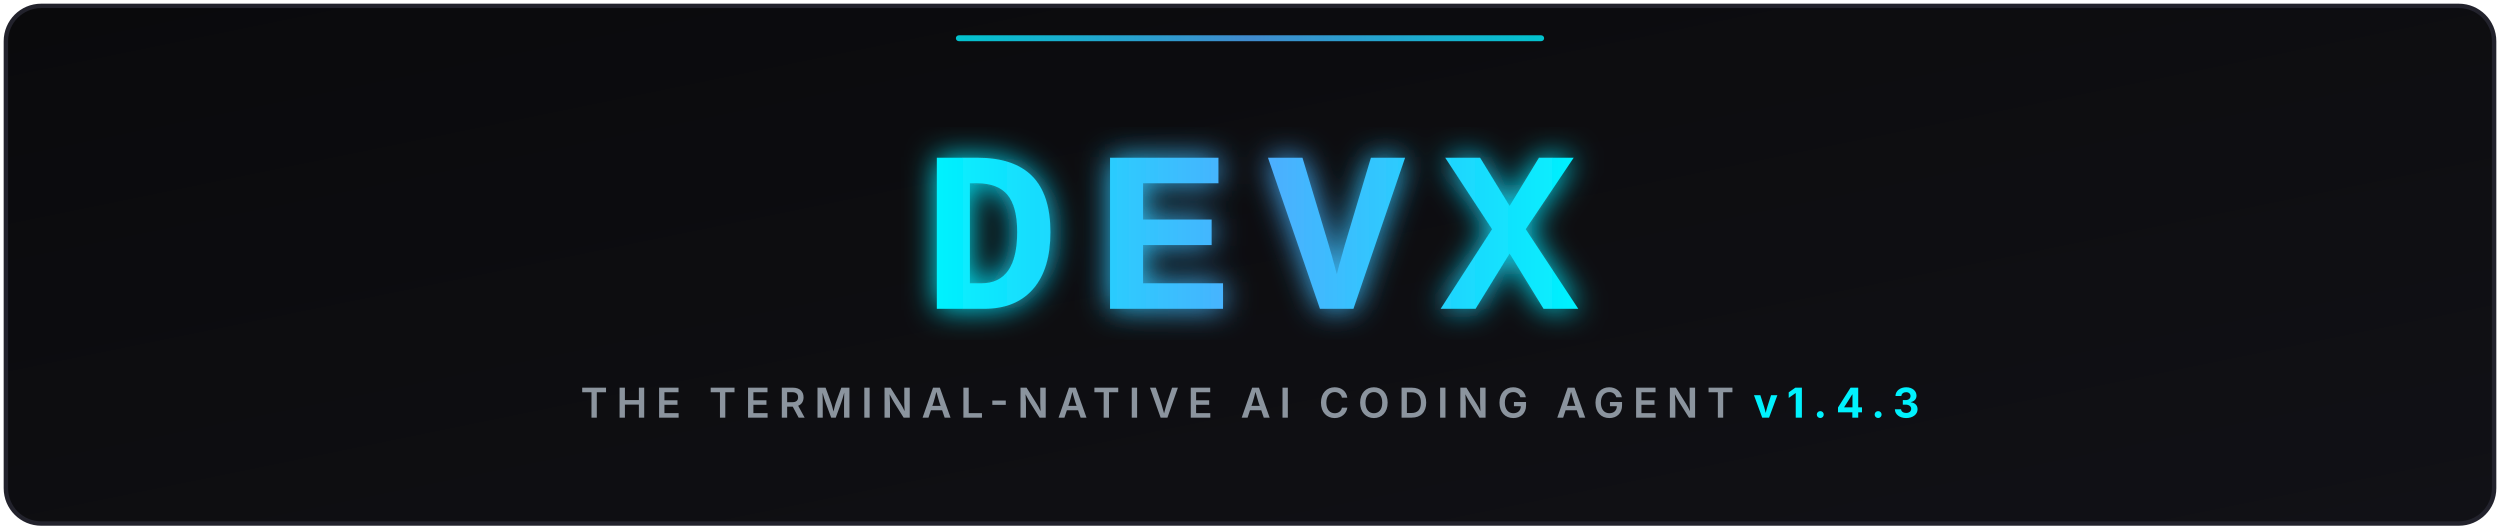
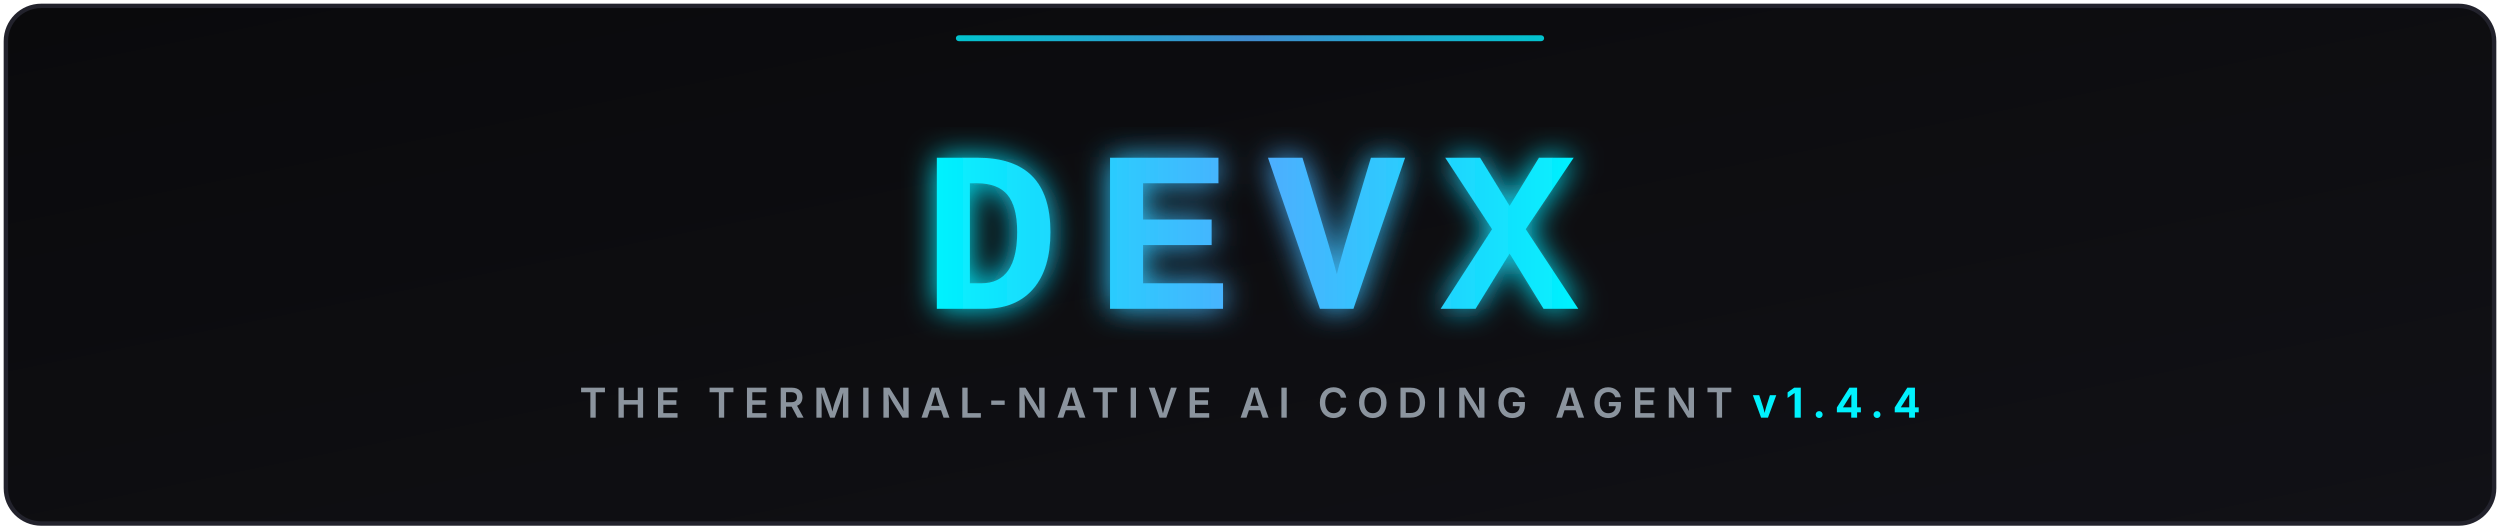
<svg xmlns="http://www.w3.org/2000/svg" viewBox="0 0 850 180" width="100%" height="180">
  <defs>
    <linearGradient id="bgGrad" x1="0%" y1="0%" x2="100%" y2="100%">
      <stop offset="0%" stop-color="#0a0a0c" />
      <stop offset="100%" stop-color="#111116" />
    </linearGradient>
    <linearGradient id="cyanGrad" x1="0%" y1="0%" x2="100%" y2="0%">
      <stop offset="0%" stop-color="#00f2fe" />
      <stop offset="50%" stop-color="#4facfe" />
      <stop offset="100%" stop-color="#00f2fe" />
    </linearGradient>
    <filter id="glow" x="-20%" y="-20%" width="140%" height="140%">
      <feGaussianBlur stdDeviation="5" result="blur" />
      <feComposite in="SourceGraphic" in2="blur" operator="over" />
    </filter>
  </defs>
  <rect x="2" y="2" width="846" height="176" rx="12" fill="url(#bgGrad)" stroke="#22222c" stroke-width="1.5" />
  <g filter="url(#glow)">
    <text x="425" y="105" font-family="'Courier New', 'Consolas', 'Fira Code', monospace" font-size="78" font-weight="900" fill="url(#cyanGrad)" text-anchor="middle" letter-spacing="12">DEVX</text>
  </g>
  <text x="425" y="142" font-family="system-ui, -apple-system, sans-serif" font-size="14" font-weight="600" fill="#8b949e" text-anchor="middle" letter-spacing="3">
-     THE TERMINAL-NATIVE AI CODING AGENT <tspan fill="#00f2fe" font-weight="bold">v1.4.3</tspan>
+     THE TERMINAL-NATIVE AI CODING AGENT <tspan fill="#00f2fe" font-weight="bold">v1.4.4</tspan>
  </text>
  <rect x="325" y="12" width="200" height="2" rx="1" fill="url(#cyanGrad)" opacity="0.8" />
</svg>
